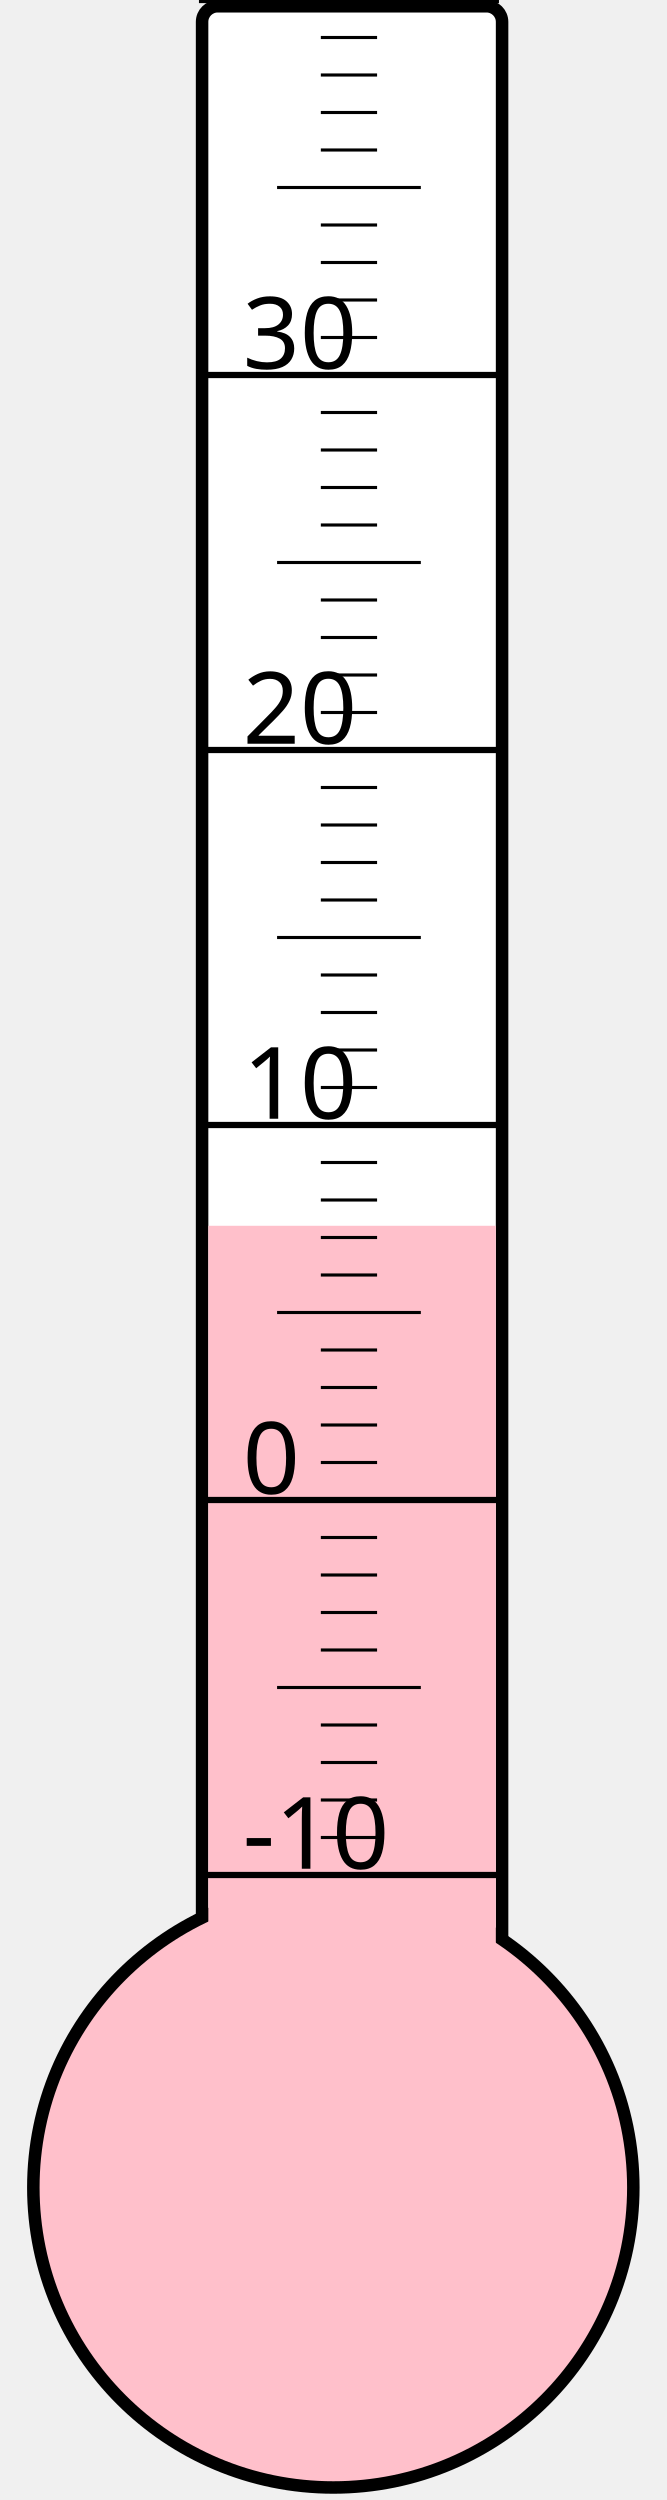
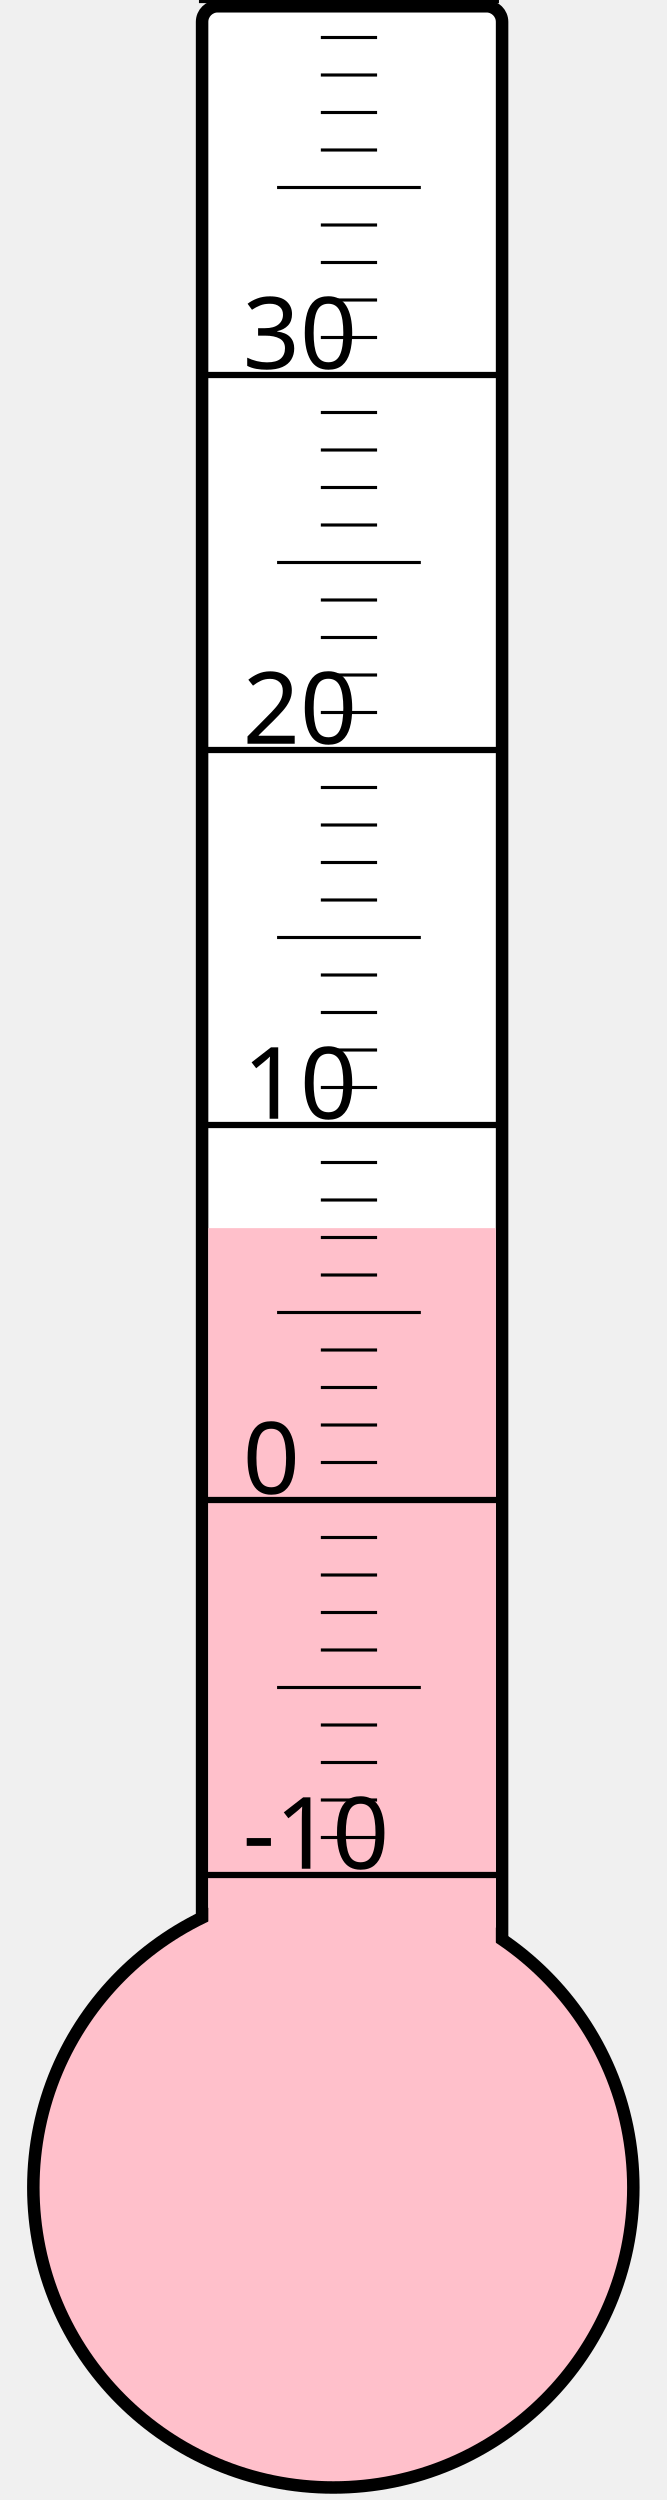
<svg xmlns="http://www.w3.org/2000/svg" width="40px" height="150px" viewBox="0 0 200 800">
  <rect width="200" height="800" x="0" y="0" style="fill: #ffffeb; fill-opacity: 0;" />
  <rect width="96" height="680" x="58" y="2" rx="5" ry="5" style="fill: white; fill-opacity: 1; stroke: black; stroke-width: 4;" />
  <circle cx="100" cy="700" r="96" style="fill: pink; stroke: black; stroke-width: 4;" />
-   <rect width="92" height="307.75" x="60" y="392.25" style="fill: pink; fill-opacity: 1; stroke-width: 0;" />
+   <rect width="92" height="307.0" x="60" y="393.0" style="fill: pink; fill-opacity: 1; stroke-width: 0;" />
  <text x="71" y="598" style="font-family: sans-serif; font-size: 24pt;">-10</text>
  <text x="71" y="478" style="font-family: sans-serif; font-size: 24pt;">0</text>
  <text x="71" y="358" style="font-family: sans-serif; font-size: 24pt;">10</text>
  <text x="71" y="238" style="font-family: sans-serif; font-size: 24pt;">20</text>
  <text x="71" y="118" style="font-family: sans-serif; font-size: 24pt;">30</text>
  <g style="stroke: black;">
    <line x1="57" y1="600" x2="153" y2="600" style="stroke-width: 2;" />
    <line x1="96" y1="588" x2="114" y2="588" style="stroke-width: 1;" />
    <line x1="96" y1="576" x2="114" y2="576" style="stroke-width: 1;" />
    <line x1="96" y1="564" x2="114" y2="564" style="stroke-width: 1;" />
    <line x1="96" y1="552" x2="114" y2="552" style="stroke-width: 1;" />
    <line x1="82" y1="540" x2="128" y2="540" style="stroke-width: 1;" />
    <line x1="96" y1="528" x2="114" y2="528" style="stroke-width: 1;" />
    <line x1="96" y1="516" x2="114" y2="516" style="stroke-width: 1;" />
    <line x1="96" y1="504" x2="114" y2="504" style="stroke-width: 1;" />
    <line x1="96" y1="492" x2="114" y2="492" style="stroke-width: 1;" />
    <line x1="57" y1="480" x2="153" y2="480" style="stroke-width: 2;" />
    <line x1="96" y1="468" x2="114" y2="468" style="stroke-width: 1;" />
    <line x1="96" y1="456" x2="114" y2="456" style="stroke-width: 1;" />
    <line x1="96" y1="444" x2="114" y2="444" style="stroke-width: 1;" />
    <line x1="96" y1="432" x2="114" y2="432" style="stroke-width: 1;" />
    <line x1="82" y1="420" x2="128" y2="420" style="stroke-width: 1;" />
    <line x1="96" y1="408" x2="114" y2="408" style="stroke-width: 1;" />
    <line x1="96" y1="396" x2="114" y2="396" style="stroke-width: 1;" />
    <line x1="96" y1="384" x2="114" y2="384" style="stroke-width: 1;" />
    <line x1="96" y1="372" x2="114" y2="372" style="stroke-width: 1;" />
    <line x1="57" y1="360" x2="153" y2="360" style="stroke-width: 2;" />
    <line x1="96" y1="348" x2="114" y2="348" style="stroke-width: 1;" />
    <line x1="96" y1="336" x2="114" y2="336" style="stroke-width: 1;" />
    <line x1="96" y1="324" x2="114" y2="324" style="stroke-width: 1;" />
    <line x1="96" y1="312" x2="114" y2="312" style="stroke-width: 1;" />
    <line x1="82" y1="300" x2="128" y2="300" style="stroke-width: 1;" />
    <line x1="96" y1="288" x2="114" y2="288" style="stroke-width: 1;" />
    <line x1="96" y1="276" x2="114" y2="276" style="stroke-width: 1;" />
    <line x1="96" y1="264" x2="114" y2="264" style="stroke-width: 1;" />
    <line x1="96" y1="252" x2="114" y2="252" style="stroke-width: 1;" />
    <line x1="57" y1="240" x2="153" y2="240" style="stroke-width: 2;" />
    <line x1="96" y1="228" x2="114" y2="228" style="stroke-width: 1;" />
    <line x1="96" y1="216" x2="114" y2="216" style="stroke-width: 1;" />
    <line x1="96" y1="204" x2="114" y2="204" style="stroke-width: 1;" />
    <line x1="96" y1="192" x2="114" y2="192" style="stroke-width: 1;" />
    <line x1="82" y1="180" x2="128" y2="180" style="stroke-width: 1;" />
    <line x1="96" y1="168" x2="114" y2="168" style="stroke-width: 1;" />
    <line x1="96" y1="156" x2="114" y2="156" style="stroke-width: 1;" />
    <line x1="96" y1="144" x2="114" y2="144" style="stroke-width: 1;" />
    <line x1="96" y1="132" x2="114" y2="132" style="stroke-width: 1;" />
    <line x1="57" y1="120" x2="153" y2="120" style="stroke-width: 2;" />
    <line x1="96" y1="108" x2="114" y2="108" style="stroke-width: 1;" />
    <line x1="96" y1="96" x2="114" y2="96" style="stroke-width: 1;" />
    <line x1="96" y1="84" x2="114" y2="84" style="stroke-width: 1;" />
    <line x1="96" y1="72" x2="114" y2="72" style="stroke-width: 1;" />
    <line x1="82" y1="60" x2="128" y2="60" style="stroke-width: 1;" />
    <line x1="96" y1="48" x2="114" y2="48" style="stroke-width: 1;" />
    <line x1="96" y1="36" x2="114" y2="36" style="stroke-width: 1;" />
    <line x1="96" y1="24" x2="114" y2="24" style="stroke-width: 1;" />
    <line x1="96" y1="12" x2="114" y2="12" style="stroke-width: 1;" />
    <line x1="57" y1="0" x2="153" y2="0" style="stroke-width: 2;" />
  </g>
</svg>
